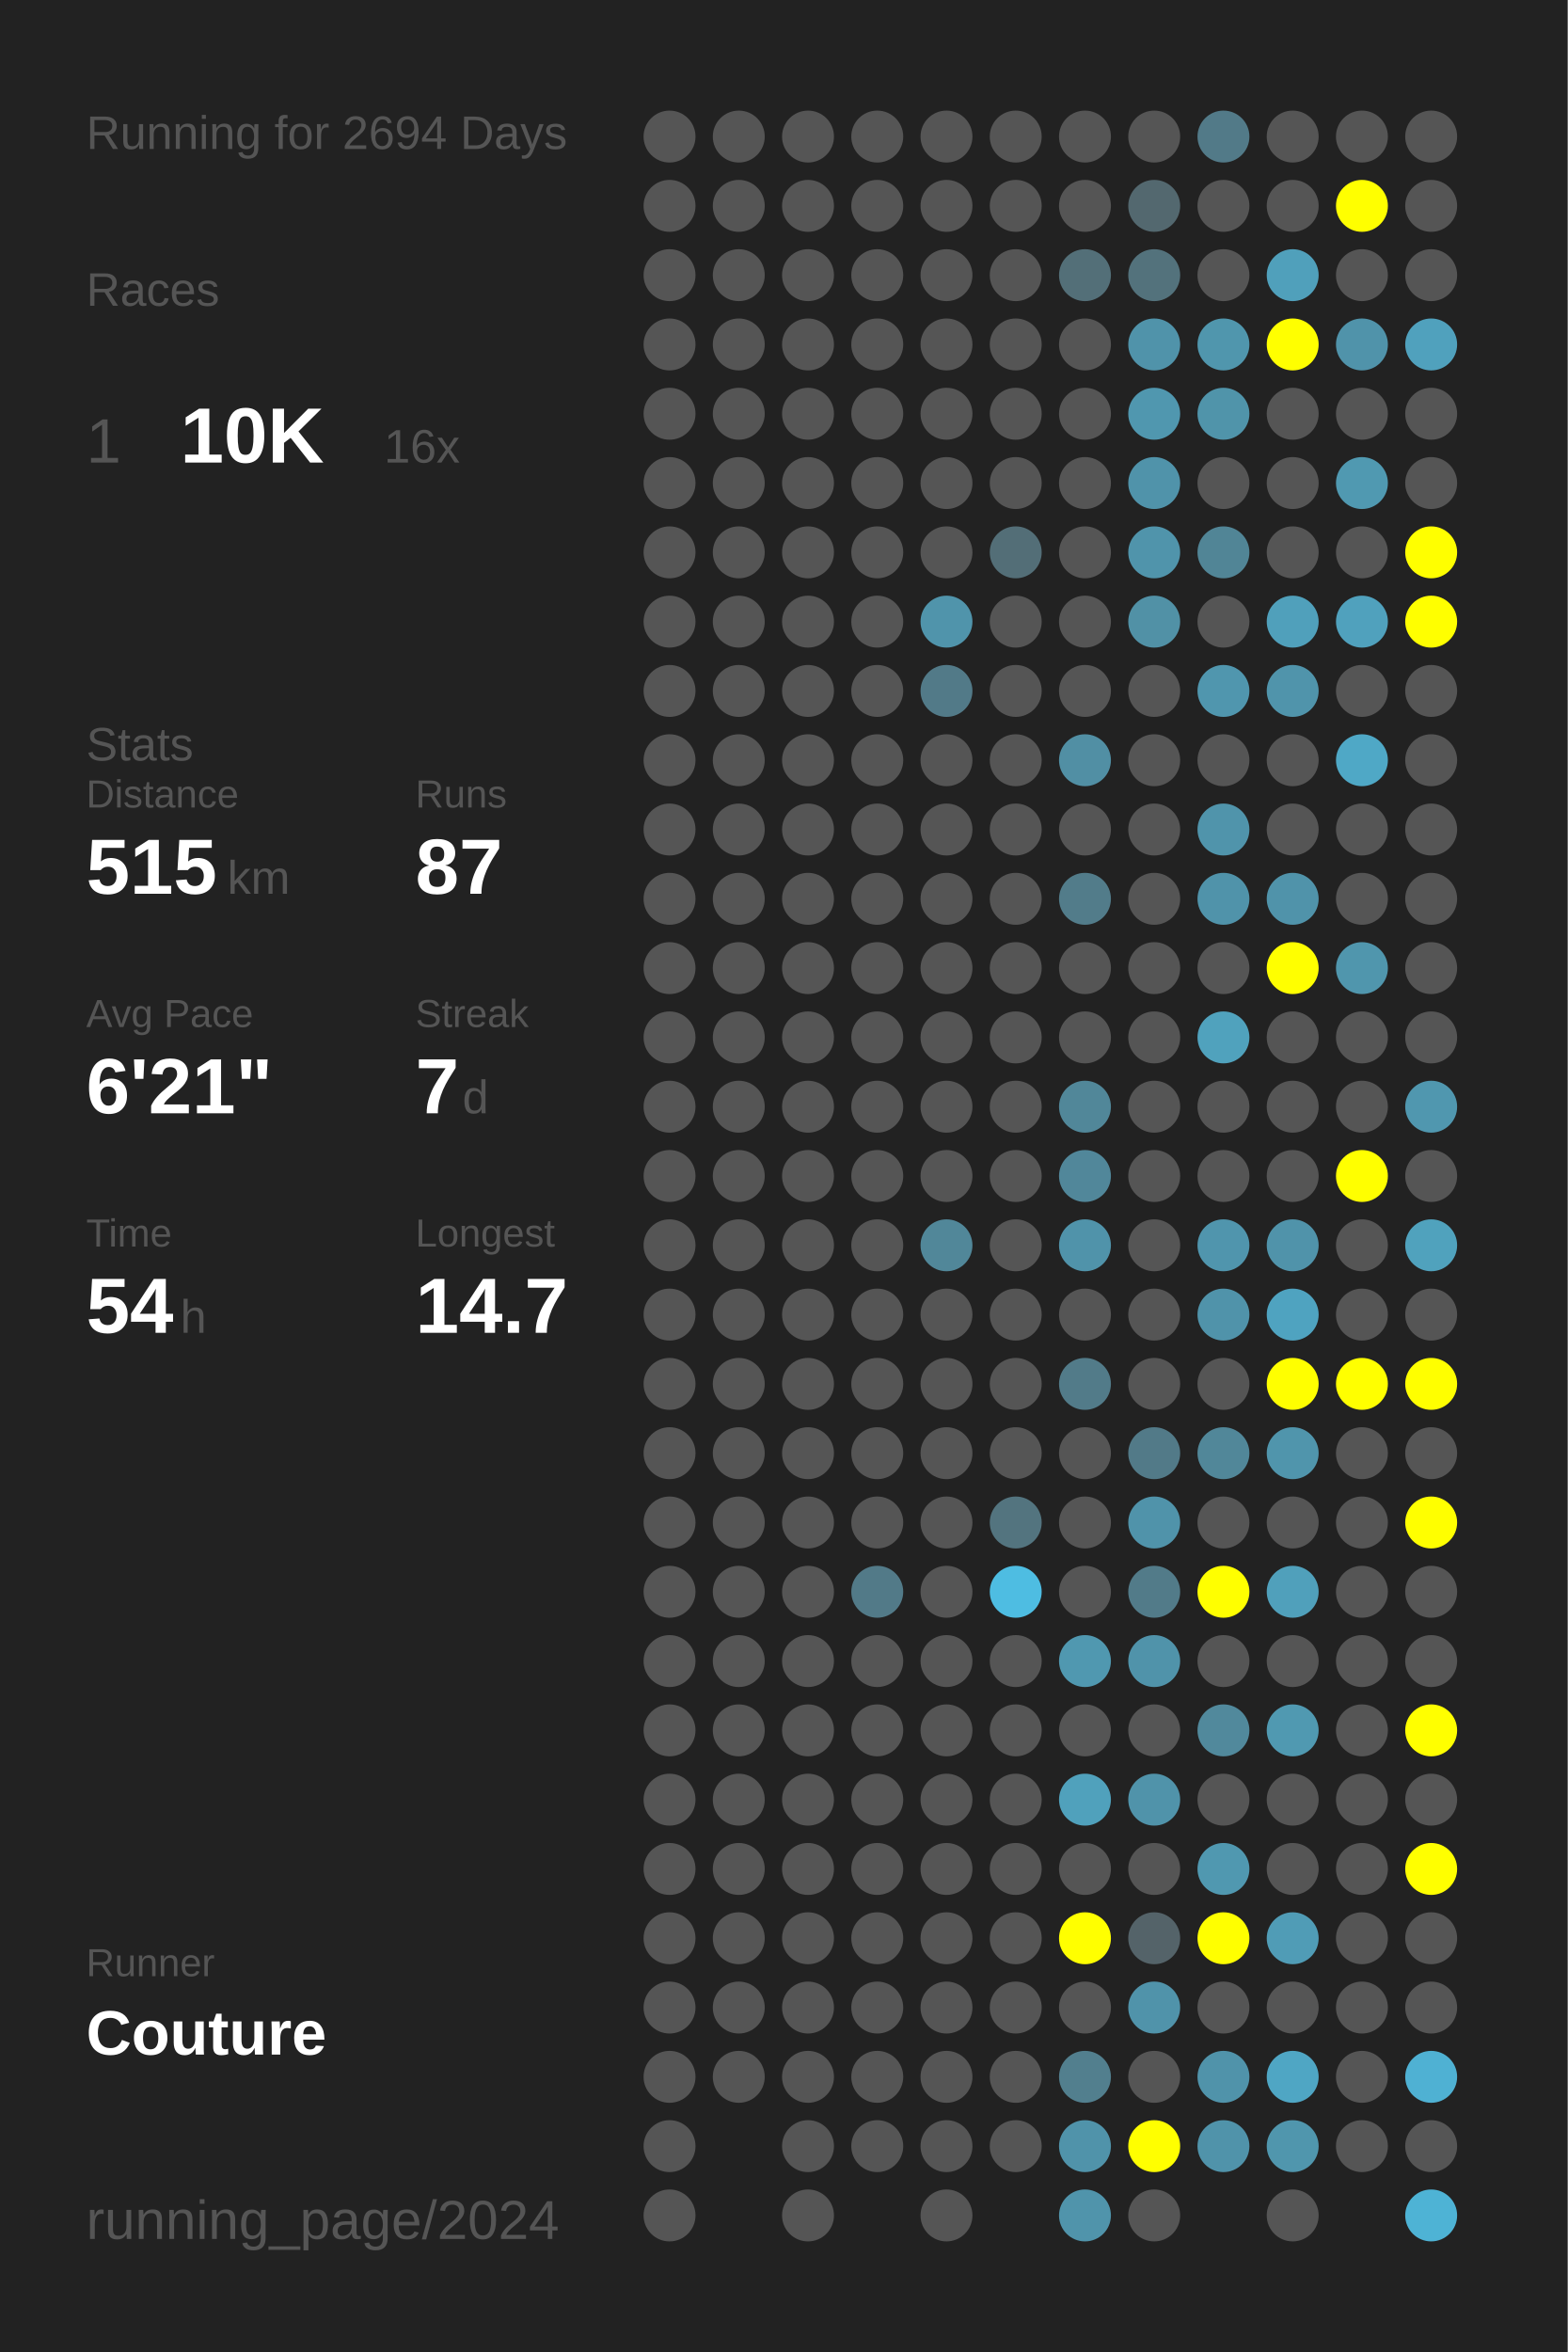
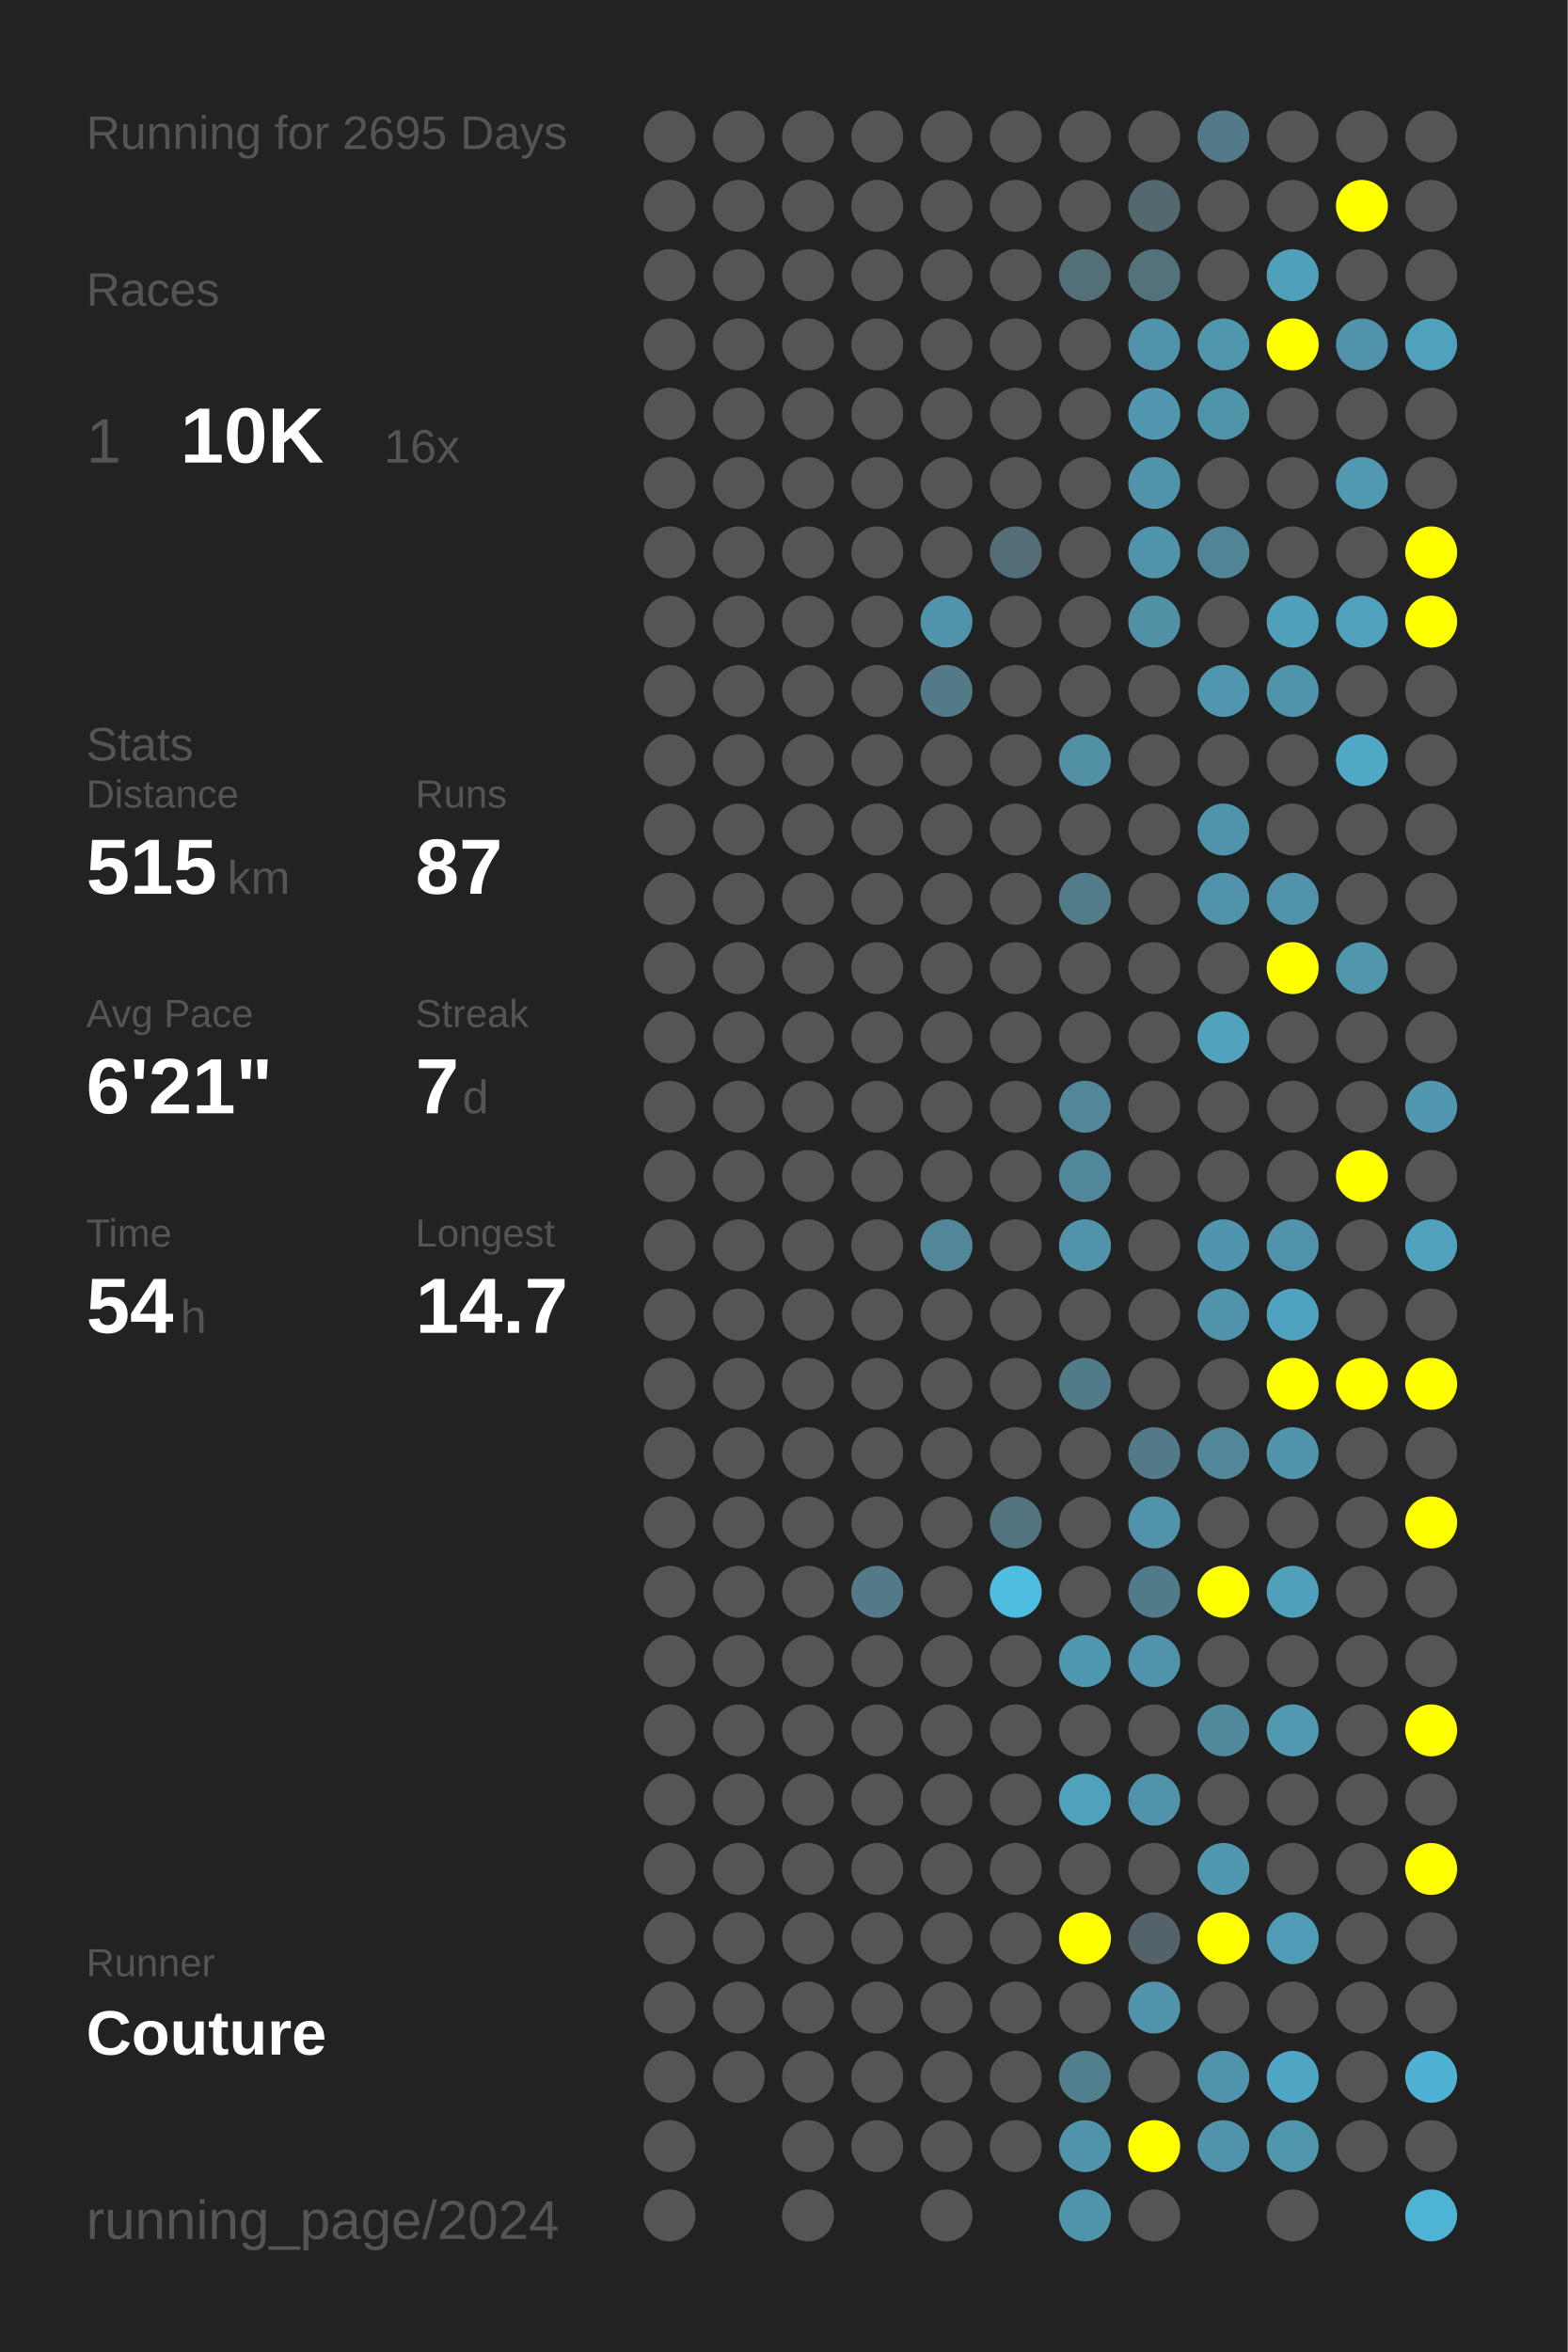
<svg xmlns="http://www.w3.org/2000/svg" baseProfile="full" height="300mm" version="1.1" viewBox="0,0,200,300" width="200mm">
  <defs />
  <rect fill="#222222" height="300" width="200" x="0" y="0" />
-   <text fill="#555555" style="font-size:6px; font-family:Arial;" x="11" y="19">Running for 2694 Days</text>
+   <text fill="#555555" style="font-size:6px; font-family:Arial;" x="11" y="19">Running for 2695 Days</text>
  <text fill="#555555" style="font-size:6px; font-family:Arial;" x="11" y="39">Races</text>
  <text fill="#555555" style="font-size:8px; font-family:Arial;" x="11" y="59">1</text>
  <text fill="#FFFFFF" style="font-size:10px; font-family:Arial; font-weight:bold;" x="23" y="59">10K</text>
  <text fill="#555555" style="font-size:6px; font-family:Arial;" x="49" y="59">16x</text>
  <text fill="#555555" style="font-size:6px; font-family:Arial;" x="11" y="97">Stats</text>
  <text fill="#555555" style="font-size:5px; font-family:Arial;" x="11" y="103">Distance</text>
  <text fill="#FFFFFF" style="font-size:10px; font-family:Arial; font-weight:bold;" x="11" y="114">515</text>
  <text fill="#555555" style="font-size:6px; font-family:Arial;" x="29" y="114">km</text>
  <text fill="#555555" style="font-size:5px; font-family:Arial;" x="53" y="103">Runs</text>
  <text fill="#FFFFFF" style="font-size:10px; font-family:Arial; font-weight:bold;" x="53" y="114">87</text>
  <text fill="#555555" style="font-size:5px; font-family:Arial;" x="11" y="131">Avg Pace</text>
  <text fill="#FFFFFF" style="font-size:10px; font-family:Arial; font-weight:bold;" x="11" y="142">6'21"</text>
  <text fill="#555555" style="font-size:5px; font-family:Arial;" x="53" y="131">Streak</text>
  <text fill="#FFFFFF" style="font-size:10px; font-family:Arial; font-weight:bold;" x="53" y="142">7</text>
  <text fill="#555555" style="font-size:6px; font-family:Arial;" x="59" y="142">d</text>
  <text fill="#555555" style="font-size:5px; font-family:Arial;" x="11" y="159">Time</text>
  <text fill="#FFFFFF" style="font-size:10px; font-family:Arial; font-weight:bold;" x="11" y="170">54</text>
  <text fill="#555555" style="font-size:6px; font-family:Arial;" x="23" y="170">h</text>
  <text fill="#555555" style="font-size:5px; font-family:Arial;" x="53" y="159">Longest</text>
  <text fill="#FFFFFF" style="font-size:10px; font-family:Arial; font-weight:bold;" x="53" y="170">14.7</text>
  <text fill="#555555" style="font-size:5px; font-family:Arial;" x="11" y="252.065">Runner</text>
  <text fill="#FFFFFF" style="font-size:8px; font-family:Arial; font-weight:bold;" x="11" y="262.065">Couture</text>
  <text fill="#555555" style="font-size:7px; font-family:Arial;" x="11" y="285.581">running_page/2024</text>
  <circle cx="85.417" cy="17.419" fill="#555555" r="3.312" />
  <circle cx="85.417" cy="26.258" fill="#555555" r="3.312" />
  <circle cx="85.417" cy="35.097" fill="#555555" r="3.312" />
  <circle cx="85.417" cy="43.935" fill="#555555" r="3.312" />
  <circle cx="85.417" cy="52.774" fill="#555555" r="3.312" />
  <circle cx="85.417" cy="61.613" fill="#555555" r="3.312" />
  <circle cx="85.417" cy="70.452" fill="#555555" r="3.312" />
  <circle cx="85.417" cy="79.29" fill="#555555" r="3.312" />
  <circle cx="85.417" cy="88.129" fill="#555555" r="3.312" />
  <circle cx="85.417" cy="96.968" fill="#555555" r="3.312" />
  <circle cx="85.417" cy="105.806" fill="#555555" r="3.312" />
  <circle cx="85.417" cy="114.645" fill="#555555" r="3.312" />
  <circle cx="85.417" cy="123.484" fill="#555555" r="3.312" />
  <circle cx="85.417" cy="132.323" fill="#555555" r="3.312" />
  <circle cx="85.417" cy="141.161" fill="#555555" r="3.312" />
  <circle cx="85.417" cy="150" fill="#555555" r="3.312" />
  <circle cx="85.417" cy="158.839" fill="#555555" r="3.312" />
  <circle cx="85.417" cy="167.677" fill="#555555" r="3.312" />
  <circle cx="85.417" cy="176.516" fill="#555555" r="3.312" />
  <circle cx="85.417" cy="185.355" fill="#555555" r="3.312" />
  <circle cx="85.417" cy="194.194" fill="#555555" r="3.312" />
  <circle cx="85.417" cy="203.032" fill="#555555" r="3.312" />
  <circle cx="85.417" cy="211.871" fill="#555555" r="3.312" />
  <circle cx="85.417" cy="220.71" fill="#555555" r="3.312" />
  <circle cx="85.417" cy="229.548" fill="#555555" r="3.312" />
  <circle cx="85.417" cy="238.387" fill="#555555" r="3.312" />
  <circle cx="85.417" cy="247.226" fill="#555555" r="3.312" />
  <circle cx="85.417" cy="256.065" fill="#555555" r="3.312" />
  <circle cx="85.417" cy="264.903" fill="#555555" r="3.312" />
  <circle cx="85.417" cy="273.742" fill="#555555" r="3.312" />
  <circle cx="85.417" cy="282.581" fill="#555555" r="3.312" />
  <circle cx="94.25" cy="17.419" fill="#555555" r="3.312" />
  <circle cx="94.25" cy="26.258" fill="#555555" r="3.312" />
  <circle cx="94.25" cy="35.097" fill="#555555" r="3.312" />
  <circle cx="94.25" cy="43.935" fill="#555555" r="3.312" />
  <circle cx="94.25" cy="52.774" fill="#555555" r="3.312" />
  <circle cx="94.25" cy="61.613" fill="#555555" r="3.312" />
  <circle cx="94.25" cy="70.452" fill="#555555" r="3.312" />
  <circle cx="94.25" cy="79.29" fill="#555555" r="3.312" />
  <circle cx="94.25" cy="88.129" fill="#555555" r="3.312" />
  <circle cx="94.25" cy="96.968" fill="#555555" r="3.312" />
  <circle cx="94.25" cy="105.806" fill="#555555" r="3.312" />
  <circle cx="94.25" cy="114.645" fill="#555555" r="3.312" />
  <circle cx="94.25" cy="123.484" fill="#555555" r="3.312" />
  <circle cx="94.25" cy="132.323" fill="#555555" r="3.312" />
  <circle cx="94.25" cy="141.161" fill="#555555" r="3.312" />
  <circle cx="94.25" cy="150" fill="#555555" r="3.312" />
  <circle cx="94.25" cy="158.839" fill="#555555" r="3.312" />
  <circle cx="94.25" cy="167.677" fill="#555555" r="3.312" />
  <circle cx="94.25" cy="176.516" fill="#555555" r="3.312" />
  <circle cx="94.25" cy="185.355" fill="#555555" r="3.312" />
  <circle cx="94.25" cy="194.194" fill="#555555" r="3.312" />
  <circle cx="94.25" cy="203.032" fill="#555555" r="3.312" />
  <circle cx="94.25" cy="211.871" fill="#555555" r="3.312" />
  <circle cx="94.25" cy="220.71" fill="#555555" r="3.312" />
  <circle cx="94.25" cy="229.548" fill="#555555" r="3.312" />
  <circle cx="94.25" cy="238.387" fill="#555555" r="3.312" />
  <circle cx="94.25" cy="247.226" fill="#555555" r="3.312" />
  <circle cx="94.25" cy="256.065" fill="#555555" r="3.312" />
  <circle cx="94.25" cy="264.903" fill="#555555" r="3.312" />
  <circle cx="103.083" cy="17.419" fill="#555555" r="3.312" />
  <circle cx="103.083" cy="26.258" fill="#555555" r="3.312" />
  <circle cx="103.083" cy="35.097" fill="#555555" r="3.312" />
  <circle cx="103.083" cy="43.935" fill="#555555" r="3.312" />
  <circle cx="103.083" cy="52.774" fill="#555555" r="3.312" />
  <circle cx="103.083" cy="61.613" fill="#555555" r="3.312" />
  <circle cx="103.083" cy="70.452" fill="#555555" r="3.312" />
  <circle cx="103.083" cy="79.29" fill="#555555" r="3.312" />
  <circle cx="103.083" cy="88.129" fill="#555555" r="3.312" />
  <circle cx="103.083" cy="96.968" fill="#555555" r="3.312" />
  <circle cx="103.083" cy="105.806" fill="#555555" r="3.312" />
  <circle cx="103.083" cy="114.645" fill="#555555" r="3.312" />
  <circle cx="103.083" cy="123.484" fill="#555555" r="3.312" />
  <circle cx="103.083" cy="132.323" fill="#555555" r="3.312" />
  <circle cx="103.083" cy="141.161" fill="#555555" r="3.312" />
  <circle cx="103.083" cy="150" fill="#555555" r="3.312" />
  <circle cx="103.083" cy="158.839" fill="#555555" r="3.312" />
  <circle cx="103.083" cy="167.677" fill="#555555" r="3.312" />
  <circle cx="103.083" cy="176.516" fill="#555555" r="3.312" />
  <circle cx="103.083" cy="185.355" fill="#555555" r="3.312" />
  <circle cx="103.083" cy="194.194" fill="#555555" r="3.312" />
  <circle cx="103.083" cy="203.032" fill="#555555" r="3.312" />
  <circle cx="103.083" cy="211.871" fill="#555555" r="3.312" />
  <circle cx="103.083" cy="220.71" fill="#555555" r="3.312" />
  <circle cx="103.083" cy="229.548" fill="#555555" r="3.312" />
  <circle cx="103.083" cy="238.387" fill="#555555" r="3.312" />
  <circle cx="103.083" cy="247.226" fill="#555555" r="3.312" />
  <circle cx="103.083" cy="256.065" fill="#555555" r="3.312" />
  <circle cx="103.083" cy="264.903" fill="#555555" r="3.312" />
  <circle cx="103.083" cy="273.742" fill="#555555" r="3.312" />
  <circle cx="103.083" cy="282.581" fill="#555555" r="3.312" />
  <circle cx="111.917" cy="17.419" fill="#555555" r="3.312" />
  <circle cx="111.917" cy="26.258" fill="#555555" r="3.312" />
  <circle cx="111.917" cy="35.097" fill="#555555" r="3.312" />
  <circle cx="111.917" cy="43.935" fill="#555555" r="3.312" />
  <circle cx="111.917" cy="52.774" fill="#555555" r="3.312" />
  <circle cx="111.917" cy="61.613" fill="#555555" r="3.312" />
  <circle cx="111.917" cy="70.452" fill="#555555" r="3.312" />
  <circle cx="111.917" cy="79.29" fill="#555555" r="3.312" />
  <circle cx="111.917" cy="88.129" fill="#555555" r="3.312" />
  <circle cx="111.917" cy="96.968" fill="#555555" r="3.312" />
  <circle cx="111.917" cy="105.806" fill="#555555" r="3.312" />
  <circle cx="111.917" cy="114.645" fill="#555555" r="3.312" />
  <circle cx="111.917" cy="123.484" fill="#555555" r="3.312" />
  <circle cx="111.917" cy="132.323" fill="#555555" r="3.312" />
  <circle cx="111.917" cy="141.161" fill="#555555" r="3.312" />
  <circle cx="111.917" cy="150" fill="#555555" r="3.312" />
  <circle cx="111.917" cy="158.839" fill="#555555" r="3.312" />
  <circle cx="111.917" cy="167.677" fill="#555555" r="3.312" />
  <circle cx="111.917" cy="176.516" fill="#555555" r="3.312" />
  <circle cx="111.917" cy="185.355" fill="#555555" r="3.312" />
  <circle cx="111.917" cy="194.194" fill="#555555" r="3.312" />
  <circle cx="111.917" cy="203.032" fill="#527a88" r="3.312" />
  <circle cx="111.917" cy="211.871" fill="#555555" r="3.312" />
  <circle cx="111.917" cy="220.71" fill="#555555" r="3.312" />
  <circle cx="111.917" cy="229.548" fill="#555555" r="3.312" />
  <circle cx="111.917" cy="238.387" fill="#555555" r="3.312" />
  <circle cx="111.917" cy="247.226" fill="#555555" r="3.312" />
  <circle cx="111.917" cy="256.065" fill="#555555" r="3.312" />
  <circle cx="111.917" cy="264.903" fill="#555555" r="3.312" />
  <circle cx="111.917" cy="273.742" fill="#555555" r="3.312" />
  <circle cx="120.75" cy="17.419" fill="#555555" r="3.312" />
  <circle cx="120.75" cy="26.258" fill="#555555" r="3.312" />
  <circle cx="120.75" cy="35.097" fill="#555555" r="3.312" />
  <circle cx="120.75" cy="43.935" fill="#555555" r="3.312" />
  <circle cx="120.75" cy="52.774" fill="#555555" r="3.312" />
  <circle cx="120.75" cy="61.613" fill="#555555" r="3.312" />
  <circle cx="120.75" cy="70.452" fill="#555555" r="3.312" />
  <circle cx="120.75" cy="79.29" fill="#5094ab" r="3.312" />
  <circle cx="120.75" cy="88.129" fill="#527a88" r="3.312" />
  <circle cx="120.75" cy="96.968" fill="#555555" r="3.312" />
  <circle cx="120.75" cy="105.806" fill="#555555" r="3.312" />
  <circle cx="120.75" cy="114.645" fill="#555555" r="3.312" />
  <circle cx="120.75" cy="123.484" fill="#555555" r="3.312" />
  <circle cx="120.75" cy="132.323" fill="#555555" r="3.312" />
  <circle cx="120.75" cy="141.161" fill="#555555" r="3.312" />
  <circle cx="120.75" cy="150" fill="#555555" r="3.312" />
  <circle cx="120.75" cy="158.839" fill="#518799" r="3.312" />
  <circle cx="120.75" cy="167.677" fill="#555555" r="3.312" />
  <circle cx="120.75" cy="176.516" fill="#555555" r="3.312" />
  <circle cx="120.75" cy="185.355" fill="#555555" r="3.312" />
  <circle cx="120.75" cy="194.194" fill="#555555" r="3.312" />
  <circle cx="120.75" cy="203.032" fill="#555555" r="3.312" />
  <circle cx="120.75" cy="211.871" fill="#555555" r="3.312" />
  <circle cx="120.75" cy="220.71" fill="#555555" r="3.312" />
  <circle cx="120.75" cy="229.548" fill="#555555" r="3.312" />
  <circle cx="120.75" cy="238.387" fill="#555555" r="3.312" />
  <circle cx="120.75" cy="247.226" fill="#555555" r="3.312" />
  <circle cx="120.75" cy="256.065" fill="#555555" r="3.312" />
  <circle cx="120.75" cy="264.903" fill="#555555" r="3.312" />
  <circle cx="120.75" cy="273.742" fill="#555555" r="3.312" />
  <circle cx="120.75" cy="282.581" fill="#555555" r="3.312" />
  <circle cx="129.583" cy="17.419" fill="#555555" r="3.312" />
  <circle cx="129.583" cy="26.258" fill="#555555" r="3.312" />
  <circle cx="129.583" cy="35.097" fill="#555555" r="3.312" />
  <circle cx="129.583" cy="43.935" fill="#555555" r="3.312" />
  <circle cx="129.583" cy="52.774" fill="#555555" r="3.312" />
  <circle cx="129.583" cy="61.613" fill="#555555" r="3.312" />
  <circle cx="129.583" cy="70.452" fill="#536e77" r="3.312" />
  <circle cx="129.583" cy="79.29" fill="#555555" r="3.312" />
  <circle cx="129.583" cy="88.129" fill="#555555" r="3.312" />
  <circle cx="129.583" cy="96.968" fill="#555555" r="3.312" />
  <circle cx="129.583" cy="105.806" fill="#555555" r="3.312" />
  <circle cx="129.583" cy="114.645" fill="#555555" r="3.312" />
  <circle cx="129.583" cy="123.484" fill="#555555" r="3.312" />
  <circle cx="129.583" cy="132.323" fill="#555555" r="3.312" />
  <circle cx="129.583" cy="141.161" fill="#555555" r="3.312" />
  <circle cx="129.583" cy="150" fill="#555555" r="3.312" />
  <circle cx="129.583" cy="158.839" fill="#555555" r="3.312" />
  <circle cx="129.583" cy="167.677" fill="#555555" r="3.312" />
  <circle cx="129.583" cy="176.516" fill="#555555" r="3.312" />
  <circle cx="129.583" cy="185.355" fill="#555555" r="3.312" />
  <circle cx="129.583" cy="194.194" fill="#53747f" r="3.312" />
  <circle cx="129.583" cy="203.032" fill="#4ebde2" r="3.312" />
  <circle cx="129.583" cy="211.871" fill="#555555" r="3.312" />
  <circle cx="129.583" cy="220.71" fill="#555555" r="3.312" />
  <circle cx="129.583" cy="229.548" fill="#555555" r="3.312" />
  <circle cx="129.583" cy="238.387" fill="#555555" r="3.312" />
  <circle cx="129.583" cy="247.226" fill="#555555" r="3.312" />
  <circle cx="129.583" cy="256.065" fill="#555555" r="3.312" />
  <circle cx="129.583" cy="264.903" fill="#555555" r="3.312" />
  <circle cx="129.583" cy="273.742" fill="#555555" r="3.312" />
  <circle cx="138.417" cy="17.419" fill="#555555" r="3.312" />
  <circle cx="138.417" cy="26.258" fill="#555555" r="3.312" />
  <circle cx="138.417" cy="35.097" fill="#536f78" r="3.312" />
  <circle cx="138.417" cy="43.935" fill="#555555" r="3.312" />
  <circle cx="138.417" cy="52.774" fill="#555555" r="3.312" />
  <circle cx="138.417" cy="61.613" fill="#555555" r="3.312" />
  <circle cx="138.417" cy="70.452" fill="#555555" r="3.312" />
  <circle cx="138.417" cy="79.29" fill="#555555" r="3.312" />
  <circle cx="138.417" cy="88.129" fill="#555555" r="3.312" />
  <circle cx="138.417" cy="96.968" fill="#518fa4" r="3.312" />
  <circle cx="138.417" cy="105.806" fill="#555555" r="3.312" />
  <circle cx="138.417" cy="114.645" fill="#527c8a" r="3.312" />
  <circle cx="138.417" cy="123.484" fill="#555555" r="3.312" />
  <circle cx="138.417" cy="132.323" fill="#555555" r="3.312" />
  <circle cx="138.417" cy="141.161" fill="#518799" r="3.312" />
  <circle cx="138.417" cy="150" fill="#51879a" r="3.312" />
  <circle cx="138.417" cy="158.839" fill="#5093aa" r="3.312" />
  <circle cx="138.417" cy="167.677" fill="#555555" r="3.312" />
  <circle cx="138.417" cy="176.516" fill="#527b89" r="3.312" />
  <circle cx="138.417" cy="185.355" fill="#555555" r="3.312" />
  <circle cx="138.417" cy="194.194" fill="#555555" r="3.312" />
  <circle cx="138.417" cy="203.032" fill="#555555" r="3.312" />
  <circle cx="138.417" cy="211.871" fill="#5098b0" r="3.312" />
  <circle cx="138.417" cy="220.71" fill="#555555" r="3.312" />
  <circle cx="138.417" cy="229.548" fill="#50a1bc" r="3.312" />
  <circle cx="138.417" cy="238.387" fill="#555555" r="3.312" />
  <circle cx="138.417" cy="247.226" fill="#FFFF00" r="3.312" />
  <circle cx="138.417" cy="256.065" fill="#555555" r="3.312" />
  <circle cx="138.417" cy="264.903" fill="#527f8e" r="3.312" />
  <circle cx="138.417" cy="273.742" fill="#5093aa" r="3.312" />
  <circle cx="138.417" cy="282.581" fill="#5094ab" r="3.312" />
  <circle cx="147.25" cy="17.419" fill="#555555" r="3.312" />
  <circle cx="147.25" cy="26.258" fill="#53686f" r="3.312" />
  <circle cx="147.25" cy="35.097" fill="#53727c" r="3.312" />
  <circle cx="147.25" cy="43.935" fill="#5093aa" r="3.312" />
  <circle cx="147.25" cy="52.774" fill="#5097af" r="3.312" />
  <circle cx="147.25" cy="61.613" fill="#5093aa" r="3.312" />
  <circle cx="147.25" cy="70.452" fill="#5094ab" r="3.312" />
  <circle cx="147.25" cy="79.29" fill="#5191a6" r="3.312" />
  <circle cx="147.25" cy="88.129" fill="#555555" r="3.312" />
  <circle cx="147.25" cy="96.968" fill="#555555" r="3.312" />
  <circle cx="147.25" cy="105.806" fill="#555555" r="3.312" />
  <circle cx="147.25" cy="114.645" fill="#555555" r="3.312" />
  <circle cx="147.25" cy="123.484" fill="#555555" r="3.312" />
  <circle cx="147.25" cy="132.323" fill="#555555" r="3.312" />
  <circle cx="147.25" cy="141.161" fill="#555555" r="3.312" />
  <circle cx="147.25" cy="150" fill="#555555" r="3.312" />
  <circle cx="147.25" cy="158.839" fill="#555555" r="3.312" />
  <circle cx="147.25" cy="167.677" fill="#555555" r="3.312" />
  <circle cx="147.25" cy="176.516" fill="#555555" r="3.312" />
  <circle cx="147.25" cy="185.355" fill="#527a88" r="3.312" />
  <circle cx="147.25" cy="194.194" fill="#5093aa" r="3.312" />
  <circle cx="147.25" cy="203.032" fill="#527b89" r="3.312" />
  <circle cx="147.25" cy="211.871" fill="#5093aa" r="3.312" />
  <circle cx="147.25" cy="220.71" fill="#555555" r="3.312" />
  <circle cx="147.25" cy="229.548" fill="#5093aa" r="3.312" />
  <circle cx="147.25" cy="238.387" fill="#555555" r="3.312" />
  <circle cx="147.25" cy="247.226" fill="#546369" r="3.312" />
  <circle cx="147.25" cy="256.065" fill="#5093aa" r="3.312" />
  <circle cx="147.25" cy="264.903" fill="#555555" r="3.312" />
  <circle cx="147.25" cy="273.742" fill="#FFFF00" r="3.312" />
  <circle cx="147.25" cy="282.581" fill="#555555" r="3.312" />
  <circle cx="156.083" cy="17.419" fill="#527a88" r="3.312" />
  <circle cx="156.083" cy="26.258" fill="#555555" r="3.312" />
  <circle cx="156.083" cy="35.097" fill="#555555" r="3.312" />
  <circle cx="156.083" cy="43.935" fill="#5096ad" r="3.312" />
  <circle cx="156.083" cy="52.774" fill="#5094aa" r="3.312" />
  <circle cx="156.083" cy="61.613" fill="#555555" r="3.312" />
  <circle cx="156.083" cy="70.452" fill="#518596" r="3.312" />
  <circle cx="156.083" cy="79.29" fill="#555555" r="3.312" />
  <circle cx="156.083" cy="88.129" fill="#5096ae" r="3.312" />
  <circle cx="156.083" cy="96.968" fill="#555555" r="3.312" />
  <circle cx="156.083" cy="105.806" fill="#5094ab" r="3.312" />
  <circle cx="156.083" cy="114.645" fill="#5093aa" r="3.312" />
  <circle cx="156.083" cy="123.484" fill="#555555" r="3.312" />
  <circle cx="156.083" cy="132.323" fill="#50a2bd" r="3.312" />
  <circle cx="156.083" cy="141.161" fill="#555555" r="3.312" />
  <circle cx="156.083" cy="150" fill="#555555" r="3.312" />
  <circle cx="156.083" cy="158.839" fill="#5095ad" r="3.312" />
  <circle cx="156.083" cy="167.677" fill="#5093aa" r="3.312" />
  <circle cx="156.083" cy="176.516" fill="#555555" r="3.312" />
  <circle cx="156.083" cy="185.355" fill="#518799" r="3.312" />
  <circle cx="156.083" cy="194.194" fill="#555555" r="3.312" />
  <circle cx="156.083" cy="203.032" fill="#FFFF00" r="3.312" />
  <circle cx="156.083" cy="211.871" fill="#555555" r="3.312" />
  <circle cx="156.083" cy="220.71" fill="#51899c" r="3.312" />
  <circle cx="156.083" cy="229.548" fill="#555555" r="3.312" />
  <circle cx="156.083" cy="238.387" fill="#5098b0" r="3.312" />
  <circle cx="156.083" cy="247.226" fill="#FFFF00" r="3.312" />
  <circle cx="156.083" cy="256.065" fill="#555555" r="3.312" />
  <circle cx="156.083" cy="264.903" fill="#5093aa" r="3.312" />
  <circle cx="156.083" cy="273.742" fill="#5093aa" r="3.312" />
  <circle cx="164.917" cy="17.419" fill="#555555" r="3.312" />
  <circle cx="164.917" cy="26.258" fill="#555555" r="3.312" />
  <circle cx="164.917" cy="35.097" fill="#50a0bb" r="3.312" />
  <circle cx="164.917" cy="43.935" fill="#FFFF00" r="3.312" />
  <circle cx="164.917" cy="52.774" fill="#555555" r="3.312" />
  <circle cx="164.917" cy="61.613" fill="#555555" r="3.312" />
  <circle cx="164.917" cy="70.452" fill="#555555" r="3.312" />
  <circle cx="164.917" cy="79.29" fill="#50a0bb" r="3.312" />
  <circle cx="164.917" cy="88.129" fill="#5094ab" r="3.312" />
  <circle cx="164.917" cy="96.968" fill="#555555" r="3.312" />
  <circle cx="164.917" cy="105.806" fill="#555555" r="3.312" />
  <circle cx="164.917" cy="114.645" fill="#5093aa" r="3.312" />
  <circle cx="164.917" cy="123.484" fill="#FFFF00" r="3.312" />
  <circle cx="164.917" cy="132.323" fill="#555555" r="3.312" />
  <circle cx="164.917" cy="141.161" fill="#555555" r="3.312" />
  <circle cx="164.917" cy="150" fill="#555555" r="3.312" />
  <circle cx="164.917" cy="158.839" fill="#5093aa" r="3.312" />
  <circle cx="164.917" cy="167.677" fill="#4fa3c0" r="3.312" />
  <circle cx="164.917" cy="176.516" fill="#FFFF00" r="3.312" />
  <circle cx="164.917" cy="185.355" fill="#5095ac" r="3.312" />
  <circle cx="164.917" cy="194.194" fill="#555555" r="3.312" />
  <circle cx="164.917" cy="203.032" fill="#50a0bb" r="3.312" />
  <circle cx="164.917" cy="211.871" fill="#555555" r="3.312" />
  <circle cx="164.917" cy="220.71" fill="#5099b1" r="3.312" />
  <circle cx="164.917" cy="229.548" fill="#555555" r="3.312" />
  <circle cx="164.917" cy="238.387" fill="#555555" r="3.312" />
  <circle cx="164.917" cy="247.226" fill="#509cb6" r="3.312" />
  <circle cx="164.917" cy="256.065" fill="#555555" r="3.312" />
  <circle cx="164.917" cy="264.903" fill="#4fa6c4" r="3.312" />
  <circle cx="164.917" cy="273.742" fill="#5096ad" r="3.312" />
  <circle cx="164.917" cy="282.581" fill="#555555" r="3.312" />
  <circle cx="173.75" cy="17.419" fill="#555555" r="3.312" />
  <circle cx="173.75" cy="26.258" fill="#FFFF00" r="3.312" />
  <circle cx="173.75" cy="35.097" fill="#555555" r="3.312" />
  <circle cx="173.75" cy="43.935" fill="#5093aa" r="3.312" />
  <circle cx="173.75" cy="52.774" fill="#555555" r="3.312" />
  <circle cx="173.75" cy="61.613" fill="#5099b1" r="3.312" />
  <circle cx="173.75" cy="70.452" fill="#555555" r="3.312" />
  <circle cx="173.75" cy="79.29" fill="#50a1bd" r="3.312" />
  <circle cx="173.75" cy="88.129" fill="#555555" r="3.312" />
  <circle cx="173.75" cy="96.968" fill="#4fa8c6" r="3.312" />
  <circle cx="173.75" cy="105.806" fill="#555555" r="3.312" />
  <circle cx="173.75" cy="114.645" fill="#555555" r="3.312" />
  <circle cx="173.75" cy="123.484" fill="#5096ad" r="3.312" />
  <circle cx="173.75" cy="132.323" fill="#555555" r="3.312" />
  <circle cx="173.75" cy="141.161" fill="#555555" r="3.312" />
  <circle cx="173.75" cy="150" fill="#FFFF00" r="3.312" />
  <circle cx="173.75" cy="158.839" fill="#555555" r="3.312" />
  <circle cx="173.75" cy="167.677" fill="#555555" r="3.312" />
  <circle cx="173.75" cy="176.516" fill="#FFFF00" r="3.312" />
  <circle cx="173.75" cy="185.355" fill="#555555" r="3.312" />
  <circle cx="173.75" cy="194.194" fill="#555555" r="3.312" />
  <circle cx="173.75" cy="203.032" fill="#555555" r="3.312" />
  <circle cx="173.75" cy="211.871" fill="#555555" r="3.312" />
  <circle cx="173.75" cy="220.71" fill="#555555" r="3.312" />
  <circle cx="173.75" cy="229.548" fill="#555555" r="3.312" />
  <circle cx="173.75" cy="238.387" fill="#555555" r="3.312" />
  <circle cx="173.75" cy="247.226" fill="#555555" r="3.312" />
  <circle cx="173.75" cy="256.065" fill="#555555" r="3.312" />
  <circle cx="173.75" cy="264.903" fill="#555555" r="3.312" />
  <circle cx="173.75" cy="273.742" fill="#555555" r="3.312" />
  <circle cx="182.583" cy="17.419" fill="#555555" r="3.312" />
  <circle cx="182.583" cy="26.258" fill="#555555" r="3.312" />
  <circle cx="182.583" cy="35.097" fill="#555555" r="3.312" />
  <circle cx="182.583" cy="43.935" fill="#50a1bd" r="3.312" />
  <circle cx="182.583" cy="52.774" fill="#555555" r="3.312" />
  <circle cx="182.583" cy="61.613" fill="#555555" r="3.312" />
  <circle cx="182.583" cy="70.452" fill="#FFFF00" r="3.312" />
  <circle cx="182.583" cy="79.29" fill="#FFFF00" r="3.312" />
  <circle cx="182.583" cy="88.129" fill="#555555" r="3.312" />
  <circle cx="182.583" cy="96.968" fill="#555555" r="3.312" />
  <circle cx="182.583" cy="105.806" fill="#555555" r="3.312" />
  <circle cx="182.583" cy="114.645" fill="#555555" r="3.312" />
  <circle cx="182.583" cy="123.484" fill="#555555" r="3.312" />
  <circle cx="182.583" cy="132.323" fill="#555555" r="3.312" />
  <circle cx="182.583" cy="141.161" fill="#5097af" r="3.312" />
  <circle cx="182.583" cy="150" fill="#555555" r="3.312" />
  <circle cx="182.583" cy="158.839" fill="#50a2bd" r="3.312" />
  <circle cx="182.583" cy="167.677" fill="#555555" r="3.312" />
  <circle cx="182.583" cy="176.516" fill="#FFFF00" r="3.312" />
  <circle cx="182.583" cy="185.355" fill="#555555" r="3.312" />
  <circle cx="182.583" cy="194.194" fill="#FFFF00" r="3.312" />
  <circle cx="182.583" cy="203.032" fill="#555555" r="3.312" />
  <circle cx="182.583" cy="211.871" fill="#555555" r="3.312" />
  <circle cx="182.583" cy="220.71" fill="#FFFF00" r="3.312" />
  <circle cx="182.583" cy="229.548" fill="#555555" r="3.312" />
  <circle cx="182.583" cy="238.387" fill="#FFFF00" r="3.312" />
  <circle cx="182.583" cy="247.226" fill="#555555" r="3.312" />
  <circle cx="182.583" cy="256.065" fill="#555555" r="3.312" />
  <circle cx="182.583" cy="264.903" fill="#4fb1d3" r="3.312" />
  <circle cx="182.583" cy="273.742" fill="#555555" r="3.312" />
  <circle cx="182.583" cy="282.581" fill="#4eb3d5" r="3.312" />
</svg>
